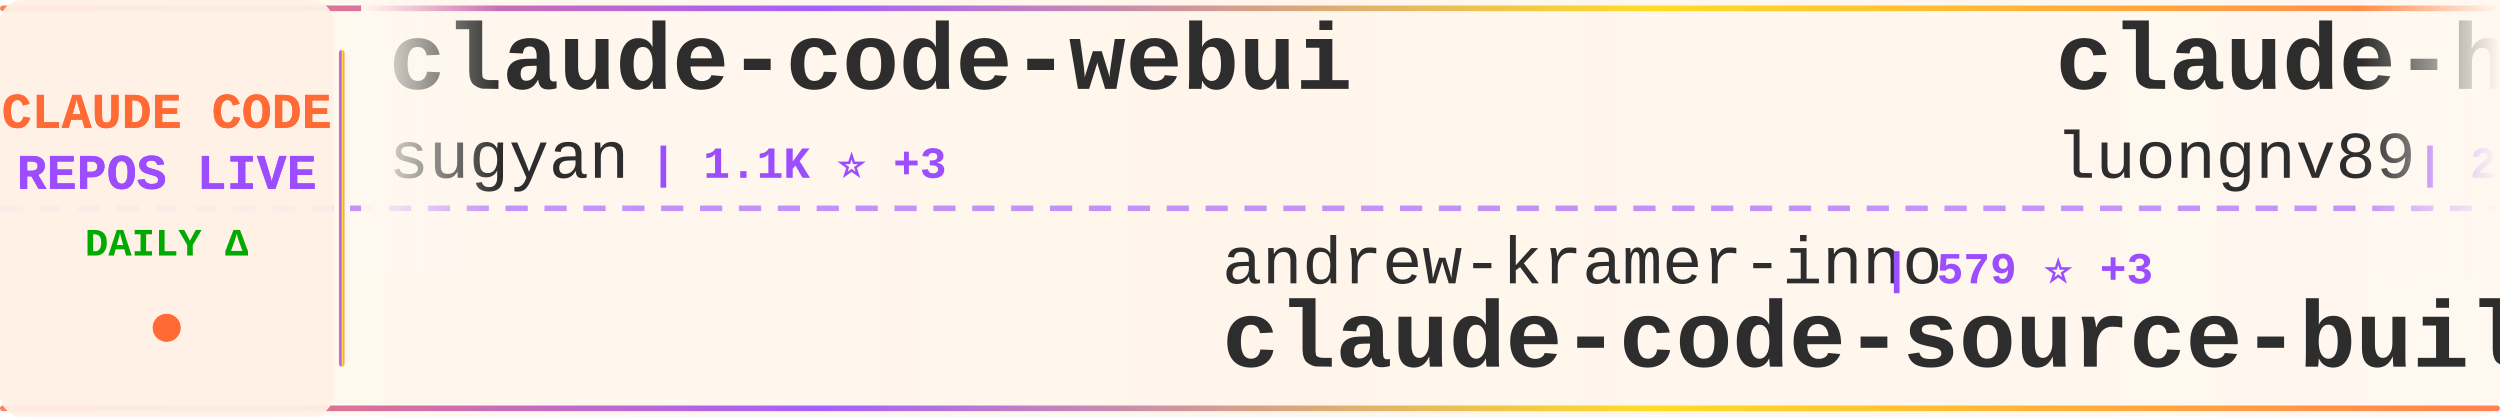
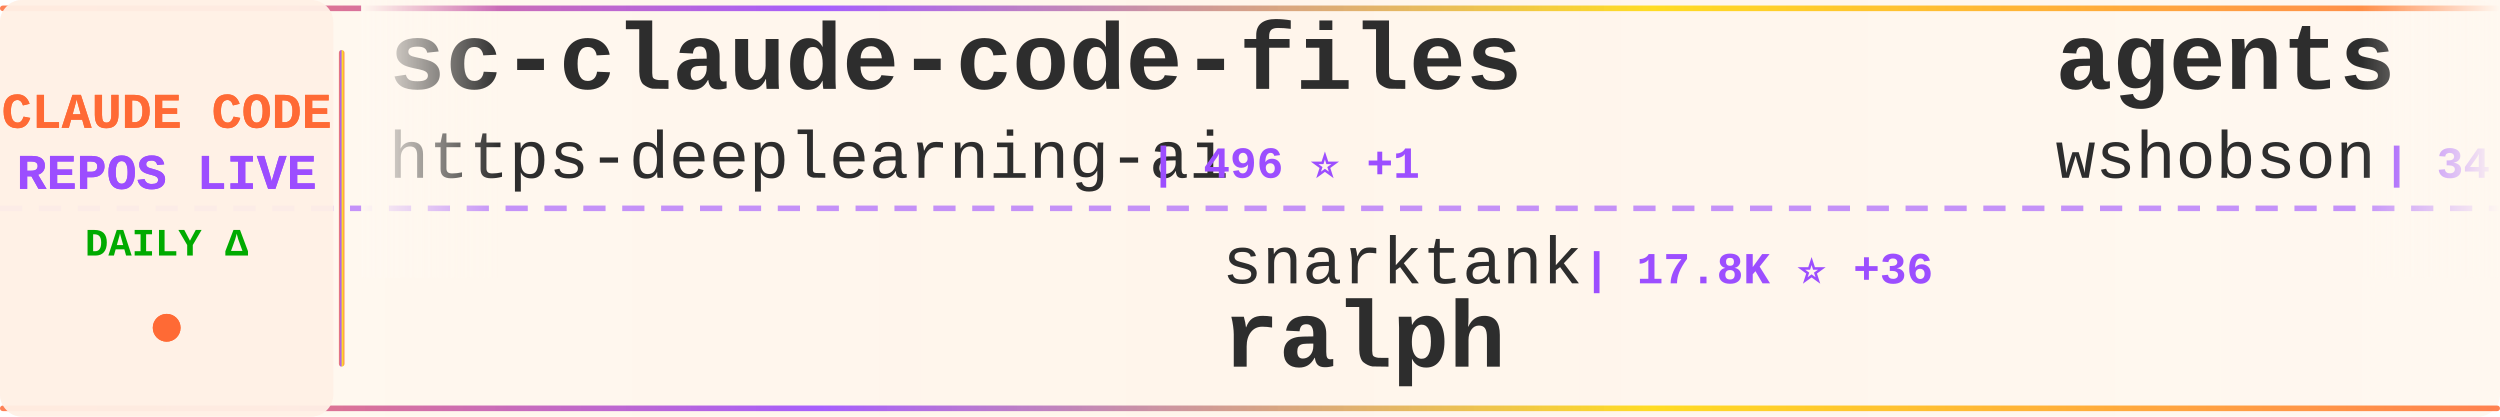
<svg xmlns="http://www.w3.org/2000/svg" width="900" height="150">
  <defs>
    <linearGradient id="tickerBg" x1="0%" y1="0%" x2="100%" y2="0%">
      <stop offset="0%" style="stop-color:#fff8f0;stop-opacity:0.98" />
      <stop offset="50%" style="stop-color:#fff5eb;stop-opacity:1" />
      <stop offset="100%" style="stop-color:#fff8f0;stop-opacity:0.98" />
    </linearGradient>
    <linearGradient id="borderGrad" x1="0%" y1="0%" x2="100%" y2="0%">
      <stop offset="0%" style="stop-color:#FF6B35;stop-opacity:0.85">
        <animate attributeName="stop-opacity" values="0.85;1;0.85" dur="2s" repeatCount="indefinite" />
      </stop>
      <stop offset="33%" style="stop-color:#9C4EFF;stop-opacity:0.9">
        <animate attributeName="stop-opacity" values="0.9;1;0.9" dur="2.2s" repeatCount="indefinite" />
      </stop>
      <stop offset="66%" style="stop-color:#FFD700;stop-opacity:0.85">
        <animate attributeName="stop-opacity" values="0.85;1;0.85" dur="1.8s" repeatCount="indefinite" />
      </stop>
      <stop offset="100%" style="stop-color:#FF6B35;stop-opacity:0.85">
        <animate attributeName="stop-opacity" values="0.85;1;0.85" dur="2s" repeatCount="indefinite" />
      </stop>
    </linearGradient>
    <filter id="textGlow">
      <feGaussianBlur stdDeviation="0.15" result="coloredBlur" />
      <feMerge>
        <feMergeNode in="coloredBlur" />
        <feMergeNode in="SourceGraphic" />
      </feMerge>
    </filter>
    <filter id="metricGlow">
      <feGaussianBlur stdDeviation="0.2" result="coloredBlur" />
      <feMerge>
        <feMergeNode in="coloredBlur" />
        <feMergeNode in="SourceGraphic" />
      </feMerge>
    </filter>
    <linearGradient id="leftFade" x1="0%" y1="0%" x2="100%" y2="0%">
      <stop offset="0%" style="stop-color:#fff8f0;stop-opacity:1" />
      <stop offset="100%" style="stop-color:#fff8f0;stop-opacity:0" />
    </linearGradient>
    <linearGradient id="rightFade" x1="0%" y1="0%" x2="100%" y2="0%">
      <stop offset="0%" style="stop-color:#fff8f0;stop-opacity:0" />
      <stop offset="100%" style="stop-color:#fff8f0;stop-opacity:1" />
    </linearGradient>
  </defs>
  <rect width="900" height="150" fill="url(#tickerBg)" rx="8" />
  <rect x="0" y="2" width="900" height="2" fill="url(#borderGrad)" rx="1" />
  <rect x="0" y="146" width="900" height="2" fill="url(#borderGrad)" rx="1" />
  <line x1="0" y1="75" x2="900" y2="75" stroke="#9C4EFF" stroke-width="2" stroke-dasharray="8 6" opacity="0.6" />
  <rect x="0" y="0" width="120" height="150" fill="#fff0e6" opacity="0.95" rx="8" />
  <text x="60" y="46" font-family="'Courier New', monospace" font-size="18" font-weight="bold" fill="#FF6B35" text-anchor="middle" filter="url(#textGlow)">
    CLAUDE CODE
  </text>
  <text x="60" y="68" font-family="'Courier New', monospace" font-size="18" font-weight="bold" fill="#9C4EFF" text-anchor="middle" filter="url(#textGlow)">
    REPOS LIVE
  </text>
  <text x="60" y="92" font-family="'Courier New', monospace" font-size="14" font-weight="bold" fill="#00aa00" text-anchor="middle">
    DAILY Δ
  </text>
  <circle cx="60" cy="118" r="5" fill="#FF6B35" filter="url(#metricGlow)">
    <animate attributeName="r" values="4;6;4" dur="1.5s" repeatCount="indefinite" />
    <animate attributeName="opacity" values="0.6;1;0.6" dur="1.5s" repeatCount="indefinite" />
  </circle>
  <rect x="122" y="18" width="2" height="114" fill="url(#borderGrad)" rx="1" />
  <clipPath id="tickerClip">
    <rect x="130" y="0" width="770" height="150" />
  </clipPath>
  <g clip-path="url(#tickerClip)">
    <g id="tickerItems">
      <animateTransform attributeName="transform" attributeType="XML" type="translate" from="0 0" to="-3000 0" dur="54s" repeatCount="indefinite" />
      <g transform="translate(0, 0)">
-         <text x="140" y="32" font-family="'Courier New', monospace" font-size="34" font-weight="bold" fill="#2d2d2d">claude-code-webui</text>
-         <text x="140" y="64" font-family="'Courier New', monospace" font-size="24" font-weight="normal" fill="#2d2d2d" opacity="1.0">sugyan</text>
-         <text x="234" y="64" font-family="'Courier New', monospace" font-size="16" font-weight="bold" fill="#9C4EFF"> | 1.1K ⭐ +3</text>
+         <text x="140" y="32" font-family="'Courier New', monospace" font-size="34" font-weight="bold" fill="#2d2d2d">sc-claude-code-files</text>
+         <text x="140" y="64" font-family="'Courier New', monospace" font-size="24" font-weight="normal" fill="#2d2d2d" opacity="1.0">https-deeplearning-ai</text>
+         <text x="414" y="64" font-family="'Courier New', monospace" font-size="16" font-weight="bold" fill="#9C4EFF"> | 496 ⭐ +1</text>
      </g>
      <g transform="translate(300, 0)">
-         <text x="140" y="102" font-family="'Courier New', monospace" font-size="24" font-weight="normal" fill="#2d2d2d" opacity="1.0">andrew-kramer-inno</text>
-         <text x="378" y="102" font-family="'Courier New', monospace" font-size="16" font-weight="bold" fill="#9C4EFF"> | 579 ⭐ +3</text>
-         <text x="140" y="132" font-family="'Courier New', monospace" font-size="34" font-weight="bold" fill="#2d2d2d">claude-code-source-build</text>
+         <text x="140" y="102" font-family="'Courier New', monospace" font-size="24" font-weight="normal" fill="#2d2d2d" opacity="1.0">snarktank</text>
+         <text x="270" y="102" font-family="'Courier New', monospace" font-size="16" font-weight="bold" fill="#9C4EFF"> | 17.8K ⭐ +36</text>
+         <text x="140" y="132" font-family="'Courier New', monospace" font-size="34" font-weight="bold" fill="#2d2d2d">ralph</text>
      </g>
      <g transform="translate(600, 0)">
-         <text x="140" y="32" font-family="'Courier New', monospace" font-size="34" font-weight="bold" fill="#2d2d2d">claude-howto</text>
-         <text x="140" y="64" font-family="'Courier New', monospace" font-size="24" font-weight="normal" fill="#2d2d2d" opacity="1.0">luongnv89</text>
-         <text x="270" y="64" font-family="'Courier New', monospace" font-size="16" font-weight="bold" fill="#9C4EFF"> | 29.0K ⭐ +262</text>
+         <text x="140" y="32" font-family="'Courier New', monospace" font-size="34" font-weight="bold" fill="#2d2d2d">agents</text>
+         <text x="140" y="64" font-family="'Courier New', monospace" font-size="24" font-weight="normal" fill="#2d2d2d" opacity="1.0">wshobson</text>
+         <text x="258" y="64" font-family="'Courier New', monospace" font-size="16" font-weight="bold" fill="#9C4EFF"> | 34.3K ⭐ +69</text>
      </g>
      <g transform="translate(900, 0)">
-         <text x="140" y="102" font-family="'Courier New', monospace" font-size="24" font-weight="normal" fill="#2d2d2d" opacity="1.0">ding113</text>
-         <text x="246" y="102" font-family="'Courier New', monospace" font-size="16" font-weight="bold" fill="#9C4EFF"> | 2.7K ⭐ +17</text>
-         <text x="140" y="132" font-family="'Courier New', monospace" font-size="34" font-weight="bold" fill="#2d2d2d">claude-code-hub</text>
+         <text x="140" y="102" font-family="'Courier New', monospace" font-size="24" font-weight="normal" fill="#2d2d2d" opacity="1.0">ponponon</text>
+         <text x="258" y="102" font-family="'Courier New', monospace" font-size="16" font-weight="bold" fill="#9C4EFF"> | 2.2K ⭐ +4</text>
+         <text x="140" y="132" font-family="'Courier New', monospace" font-size="34" font-weight="bold" fill="#2d2d2d">claude_code_src</text>
      </g>
      <g transform="translate(1200, 0)">
-         <text x="140" y="32" font-family="'Courier New', monospace" font-size="34" font-weight="bold" fill="#2d2d2d">ClaudeCode</text>
-         <text x="140" y="64" font-family="'Courier New', monospace" font-size="24" font-weight="normal" fill="#2d2d2d" opacity="1.0">guanshan</text>
-         <text x="258" y="64" font-family="'Courier New', monospace" font-size="16" font-weight="bold" fill="#9C4EFF"> | 56 ⭐</text>
+         <text x="140" y="32" font-family="'Courier New', monospace" font-size="34" font-weight="bold" fill="#2d2d2d">claude-code-ultimate-gui...</text>
+         <text x="140" y="64" font-family="'Courier New', monospace" font-size="24" font-weight="normal" fill="#2d2d2d" opacity="1.0">FlorianBruniaux</text>
+         <text x="342" y="64" font-family="'Courier New', monospace" font-size="16" font-weight="bold" fill="#9C4EFF"> | 3.9K ⭐ +35</text>
      </g>
      <g transform="translate(1500, 0)">
-         <text x="140" y="102" font-family="'Courier New', monospace" font-size="24" font-weight="normal" fill="#2d2d2d" opacity="1.0">Piebald-AI</text>
-         <text x="282" y="102" font-family="'Courier New', monospace" font-size="16" font-weight="bold" fill="#9C4EFF"> | 9.5K ⭐ +37</text>
-         <text x="140" y="132" font-family="'Courier New', monospace" font-size="34" font-weight="bold" fill="#2d2d2d">claude-code-system-promp...</text>
+         <text x="140" y="102" font-family="'Courier New', monospace" font-size="24" font-weight="normal" fill="#2d2d2d" opacity="1.0">shareAI-lab</text>
+         <text x="294" y="102" font-family="'Courier New', monospace" font-size="16" font-weight="bold" fill="#9C4EFF"> | 56.6K ⭐ +214</text>
+         <text x="140" y="132" font-family="'Courier New', monospace" font-size="34" font-weight="bold" fill="#2d2d2d">learn-claude-code</text>
      </g>
      <g transform="translate(1800, 0)">
-         <text x="140" y="32" font-family="'Courier New', monospace" font-size="34" font-weight="bold" fill="#2d2d2d">claude-code-tudou</text>
-         <text x="140" y="64" font-family="'Courier New', monospace" font-size="24" font-weight="normal" fill="#2d2d2d" opacity="1.0">AICoderTudou</text>
-         <text x="306" y="64" font-family="'Courier New', monospace" font-size="16" font-weight="bold" fill="#9C4EFF"> | 495 ⭐</text>
+         <text x="140" y="32" font-family="'Courier New', monospace" font-size="34" font-weight="bold" fill="#2d2d2d">claude-code-action</text>
+         <text x="140" y="64" font-family="'Courier New', monospace" font-size="24" font-weight="normal" fill="#2d2d2d" opacity="1.0">anthropics</text>
+         <text x="282" y="64" font-family="'Courier New', monospace" font-size="16" font-weight="bold" fill="#9C4EFF"> | 7.3K ⭐ +12</text>
      </g>
      <g transform="translate(2100, 0)">
-         <text x="140" y="102" font-family="'Courier New', monospace" font-size="24" font-weight="normal" fill="#2d2d2d" opacity="1.0">fazxes</text>
-         <text x="234" y="102" font-family="'Courier New', monospace" font-size="16" font-weight="bold" fill="#9C4EFF"> | 211 ⭐</text>
-         <text x="140" y="132" font-family="'Courier New', monospace" font-size="34" font-weight="bold" fill="#2d2d2d">Claude-code</text>
+         <text x="140" y="102" font-family="'Courier New', monospace" font-size="24" font-weight="normal" fill="#2d2d2d" opacity="1.0">chauncygu</text>
+         <text x="270" y="102" font-family="'Courier New', monospace" font-size="16" font-weight="bold" fill="#9C4EFF"> | 2.3K ⭐ +15</text>
+         <text x="140" y="132" font-family="'Courier New', monospace" font-size="34" font-weight="bold" fill="#2d2d2d">collection-claude-code-s...</text>
      </g>
      <g transform="translate(2400, 0)">
-         <text x="140" y="32" font-family="'Courier New', monospace" font-size="34" font-weight="bold" fill="#2d2d2d">claude-coder</text>
-         <text x="140" y="64" font-family="'Courier New', monospace" font-size="24" font-weight="normal" fill="#2d2d2d" opacity="1.0">kodu-ai</text>
-         <text x="246" y="64" font-family="'Courier New', monospace" font-size="16" font-weight="bold" fill="#9C4EFF"> | 5.3K ⭐</text>
+         <text x="140" y="32" font-family="'Courier New', monospace" font-size="34" font-weight="bold" fill="#2d2d2d">happy</text>
+         <text x="140" y="64" font-family="'Courier New', monospace" font-size="24" font-weight="normal" fill="#2d2d2d" opacity="1.0">slopus</text>
+         <text x="234" y="64" font-family="'Courier New', monospace" font-size="16" font-weight="bold" fill="#9C4EFF"> | 19.2K ⭐ +54</text>
      </g>
      <g transform="translate(2700, 0)">
-         <text x="140" y="102" font-family="'Courier New', monospace" font-size="24" font-weight="normal" fill="#2d2d2d" opacity="1.0">Windy3f3f3f3f</text>
-         <text x="318" y="102" font-family="'Courier New', monospace" font-size="16" font-weight="bold" fill="#9C4EFF"> | 1.0K ⭐ +8</text>
-         <text x="140" y="132" font-family="'Courier New', monospace" font-size="34" font-weight="bold" fill="#2d2d2d">claude-code-from-scratch</text>
+         <text x="140" y="102" font-family="'Courier New', monospace" font-size="24" font-weight="normal" fill="#2d2d2d" opacity="1.0">affaan-m</text>
+         <text x="258" y="102" font-family="'Courier New', monospace" font-size="16" font-weight="bold" fill="#9C4EFF"> | 167.2K ⭐ +677</text>
+         <text x="140" y="132" font-family="'Courier New', monospace" font-size="34" font-weight="bold" fill="#2d2d2d">everything-claude-code</text>
      </g>
      <g transform="translate(3000, 0)">
-         <text x="140" y="32" font-family="'Courier New', monospace" font-size="34" font-weight="bold" fill="#2d2d2d">claude-code-webui</text>
-         <text x="140" y="64" font-family="'Courier New', monospace" font-size="24" font-weight="normal" fill="#2d2d2d" opacity="1.0">sugyan</text>
-         <text x="234" y="64" font-family="'Courier New', monospace" font-size="16" font-weight="bold" fill="#9C4EFF"> | 1.1K ⭐ +3</text>
+         <text x="140" y="32" font-family="'Courier New', monospace" font-size="34" font-weight="bold" fill="#2d2d2d">sc-claude-code-files</text>
+         <text x="140" y="64" font-family="'Courier New', monospace" font-size="24" font-weight="normal" fill="#2d2d2d" opacity="1.0">https-deeplearning-ai</text>
+         <text x="414" y="64" font-family="'Courier New', monospace" font-size="16" font-weight="bold" fill="#9C4EFF"> | 496 ⭐ +1</text>
      </g>
      <g transform="translate(3300, 0)">
-         <text x="140" y="102" font-family="'Courier New', monospace" font-size="24" font-weight="normal" fill="#2d2d2d" opacity="1.0">andrew-kramer-inno</text>
-         <text x="378" y="102" font-family="'Courier New', monospace" font-size="16" font-weight="bold" fill="#9C4EFF"> | 579 ⭐ +3</text>
-         <text x="140" y="132" font-family="'Courier New', monospace" font-size="34" font-weight="bold" fill="#2d2d2d">claude-code-source-build</text>
+         <text x="140" y="102" font-family="'Courier New', monospace" font-size="24" font-weight="normal" fill="#2d2d2d" opacity="1.0">snarktank</text>
+         <text x="270" y="102" font-family="'Courier New', monospace" font-size="16" font-weight="bold" fill="#9C4EFF"> | 17.8K ⭐ +36</text>
+         <text x="140" y="132" font-family="'Courier New', monospace" font-size="34" font-weight="bold" fill="#2d2d2d">ralph</text>
      </g>
      <g transform="translate(3600, 0)">
-         <text x="140" y="32" font-family="'Courier New', monospace" font-size="34" font-weight="bold" fill="#2d2d2d">claude-howto</text>
-         <text x="140" y="64" font-family="'Courier New', monospace" font-size="24" font-weight="normal" fill="#2d2d2d" opacity="1.0">luongnv89</text>
-         <text x="270" y="64" font-family="'Courier New', monospace" font-size="16" font-weight="bold" fill="#9C4EFF"> | 29.0K ⭐ +262</text>
+         <text x="140" y="32" font-family="'Courier New', monospace" font-size="34" font-weight="bold" fill="#2d2d2d">agents</text>
+         <text x="140" y="64" font-family="'Courier New', monospace" font-size="24" font-weight="normal" fill="#2d2d2d" opacity="1.0">wshobson</text>
+         <text x="258" y="64" font-family="'Courier New', monospace" font-size="16" font-weight="bold" fill="#9C4EFF"> | 34.3K ⭐ +69</text>
      </g>
      <g transform="translate(3900, 0)">
-         <text x="140" y="102" font-family="'Courier New', monospace" font-size="24" font-weight="normal" fill="#2d2d2d" opacity="1.0">ding113</text>
-         <text x="246" y="102" font-family="'Courier New', monospace" font-size="16" font-weight="bold" fill="#9C4EFF"> | 2.7K ⭐ +17</text>
-         <text x="140" y="132" font-family="'Courier New', monospace" font-size="34" font-weight="bold" fill="#2d2d2d">claude-code-hub</text>
+         <text x="140" y="102" font-family="'Courier New', monospace" font-size="24" font-weight="normal" fill="#2d2d2d" opacity="1.0">ponponon</text>
+         <text x="258" y="102" font-family="'Courier New', monospace" font-size="16" font-weight="bold" fill="#9C4EFF"> | 2.2K ⭐ +4</text>
+         <text x="140" y="132" font-family="'Courier New', monospace" font-size="34" font-weight="bold" fill="#2d2d2d">claude_code_src</text>
      </g>
    </g>
  </g>
  <rect x="130" y="0" width="50" height="100" fill="url(#leftFade)" />
  <rect x="850" y="0" width="50" height="100" fill="url(#rightFade)" />
</svg>
